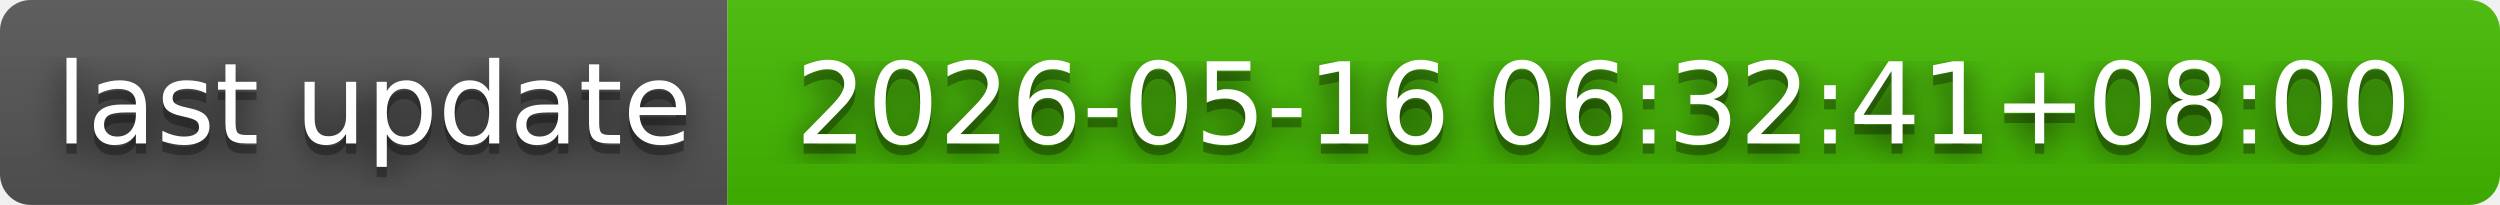
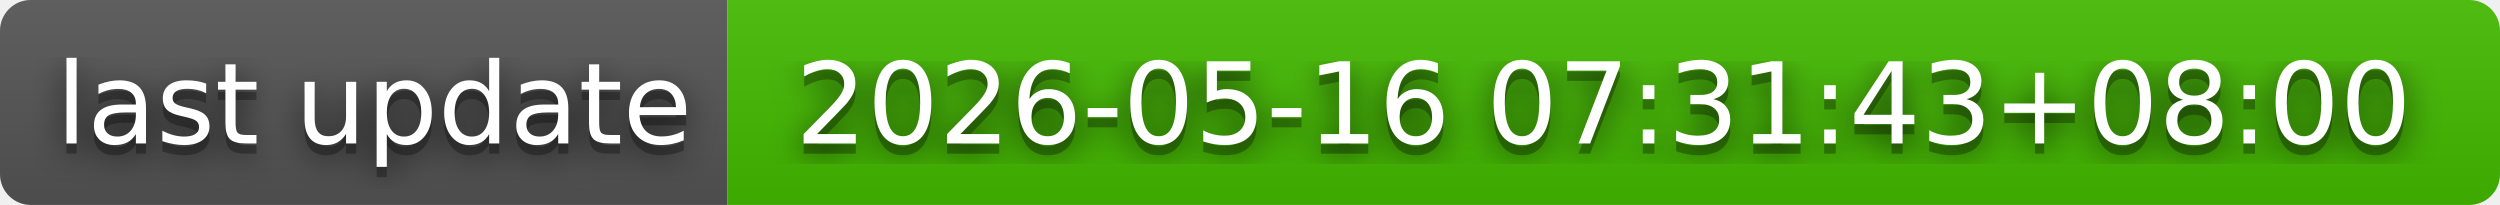
- <svg xmlns="http://www.w3.org/2000/svg" width="244" height="20" role="img" aria-label="last update: 2026-05-16 06:32:41+08:00">
+ <svg xmlns="http://www.w3.org/2000/svg" width="244" height="20" role="img" aria-label="last update: 2026-05-16 07:31:43+08:00">
  <filter id="blur">
    <feGaussianBlur in="SourceGraphic" stdDeviation="16" />
  </filter>
  <linearGradient id="s" x2="0" y2="100%">
    <stop offset="0" stop-color="#bbb" stop-opacity=".1" />
    <stop offset="1" stop-opacity=".1" />
  </linearGradient>
  <clipPath id="r">
    <rect width="244" height="20" rx="3" fill="#fff" />
  </clipPath>
  <g clip-path="url(#r)">
    <rect width="71" height="20" fill="#555" />
    <rect x="71" width="173" height="20" fill="#4b0" />
    <rect width="244" height="20" fill="url(#s)" />
  </g>
  <g fill="#fff" text-anchor="middle" font-family="Verdana,Geneva,DejaVu Sans,sans-serif" text-rendering="geometricPrecision" font-size="110">
    <text aria-hidden="true" x="365" y="150" fill="#010101" fill-opacity=".80" filter="url(#blur)" transform="scale(.1)" textLength="610">last update</text>
    <text aria-hidden="true" x="365" y="150" fill="#010101" fill-opacity=".3" transform="scale(.1)" textLength="610">last update</text>
    <text x="365" y="140" transform="scale(.1)" fill="#fff" textLength="610">last update</text>
-     <text aria-hidden="true" x="1565" y="150" fill="#010101" fill-opacity=".80" filter="url(#blur)" transform="scale(.1)" textLength="1630">2026-05-16 06:32:41+08:00</text>
-     <text aria-hidden="true" x="1565" y="150" fill="#010101" fill-opacity=".3" transform="scale(.1)" textLength="1630">2026-05-16 06:32:41+08:00</text>
-     <text x="1565" y="140" transform="scale(.1)" fill="#fff" textLength="1630">2026-05-16 06:32:41+08:00</text>
+     <text aria-hidden="true" x="1565" y="150" fill="#010101" fill-opacity=".80" filter="url(#blur)" transform="scale(.1)" textLength="1630">2026-05-16 07:31:43+08:00</text>
+     <text aria-hidden="true" x="1565" y="150" fill="#010101" fill-opacity=".3" transform="scale(.1)" textLength="1630">2026-05-16 07:31:43+08:00</text>
+     <text x="1565" y="140" transform="scale(.1)" fill="#fff" textLength="1630">2026-05-16 07:31:43+08:00</text>
  </g>
</svg>
